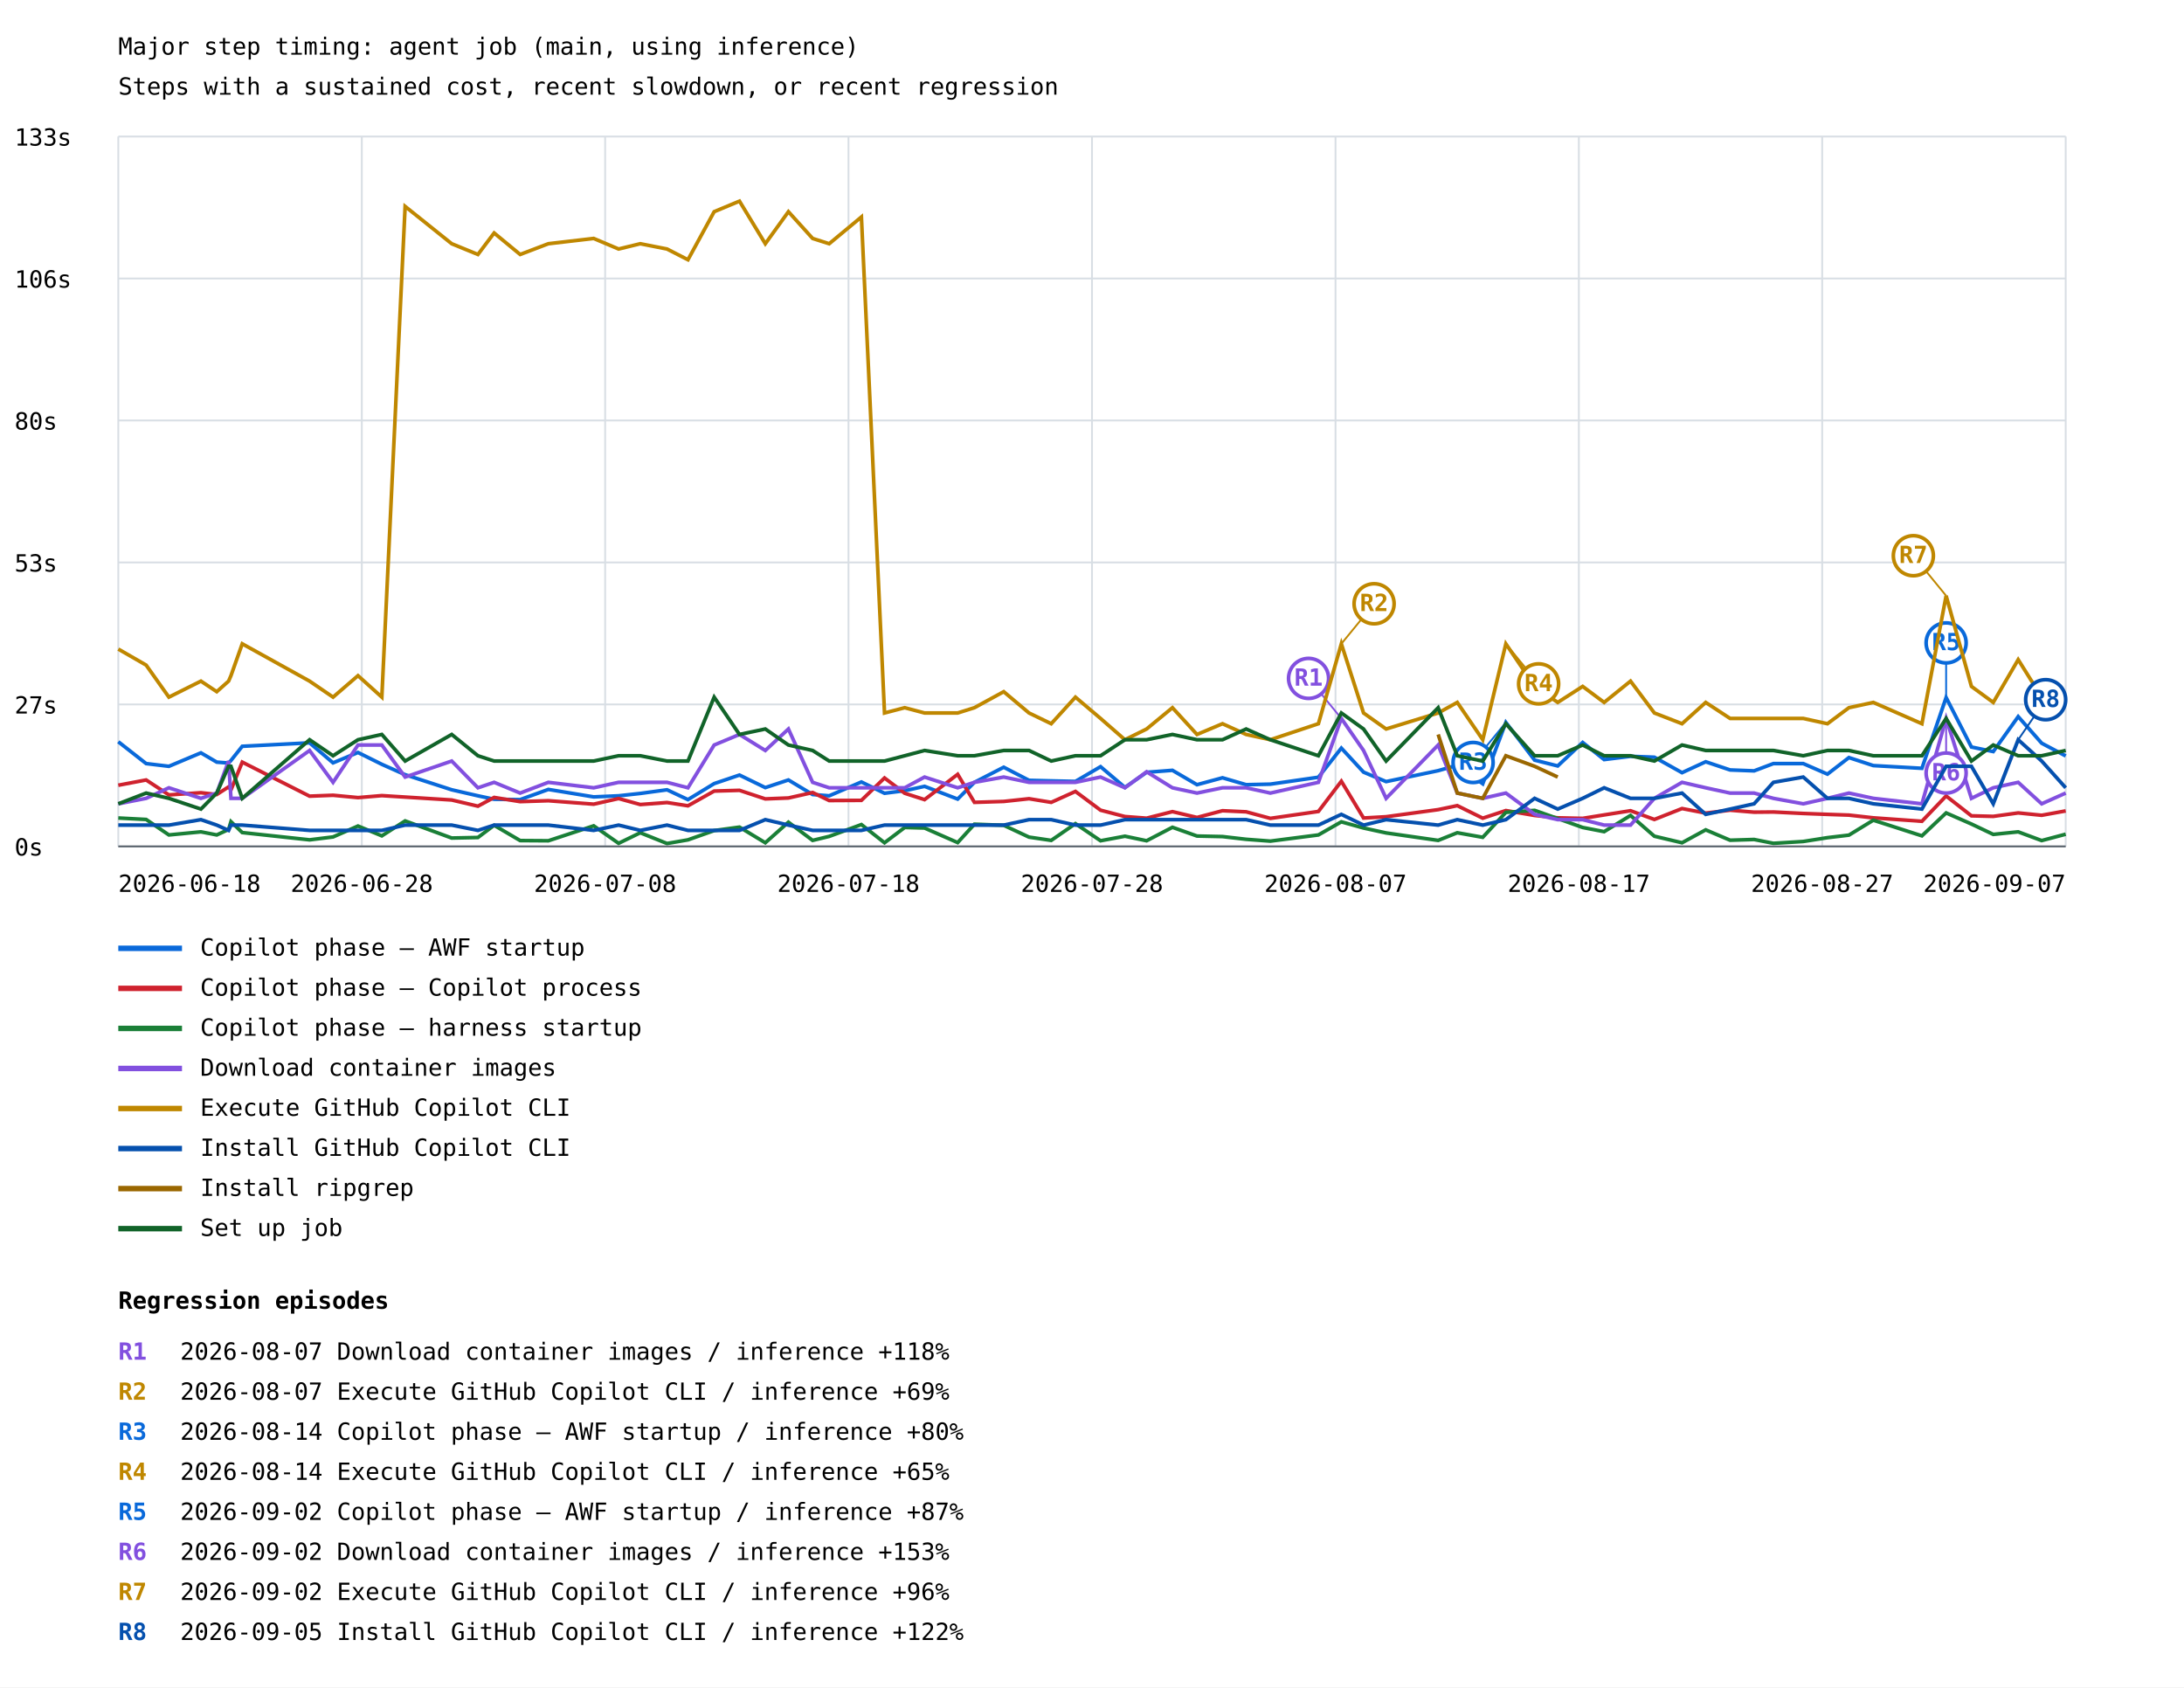
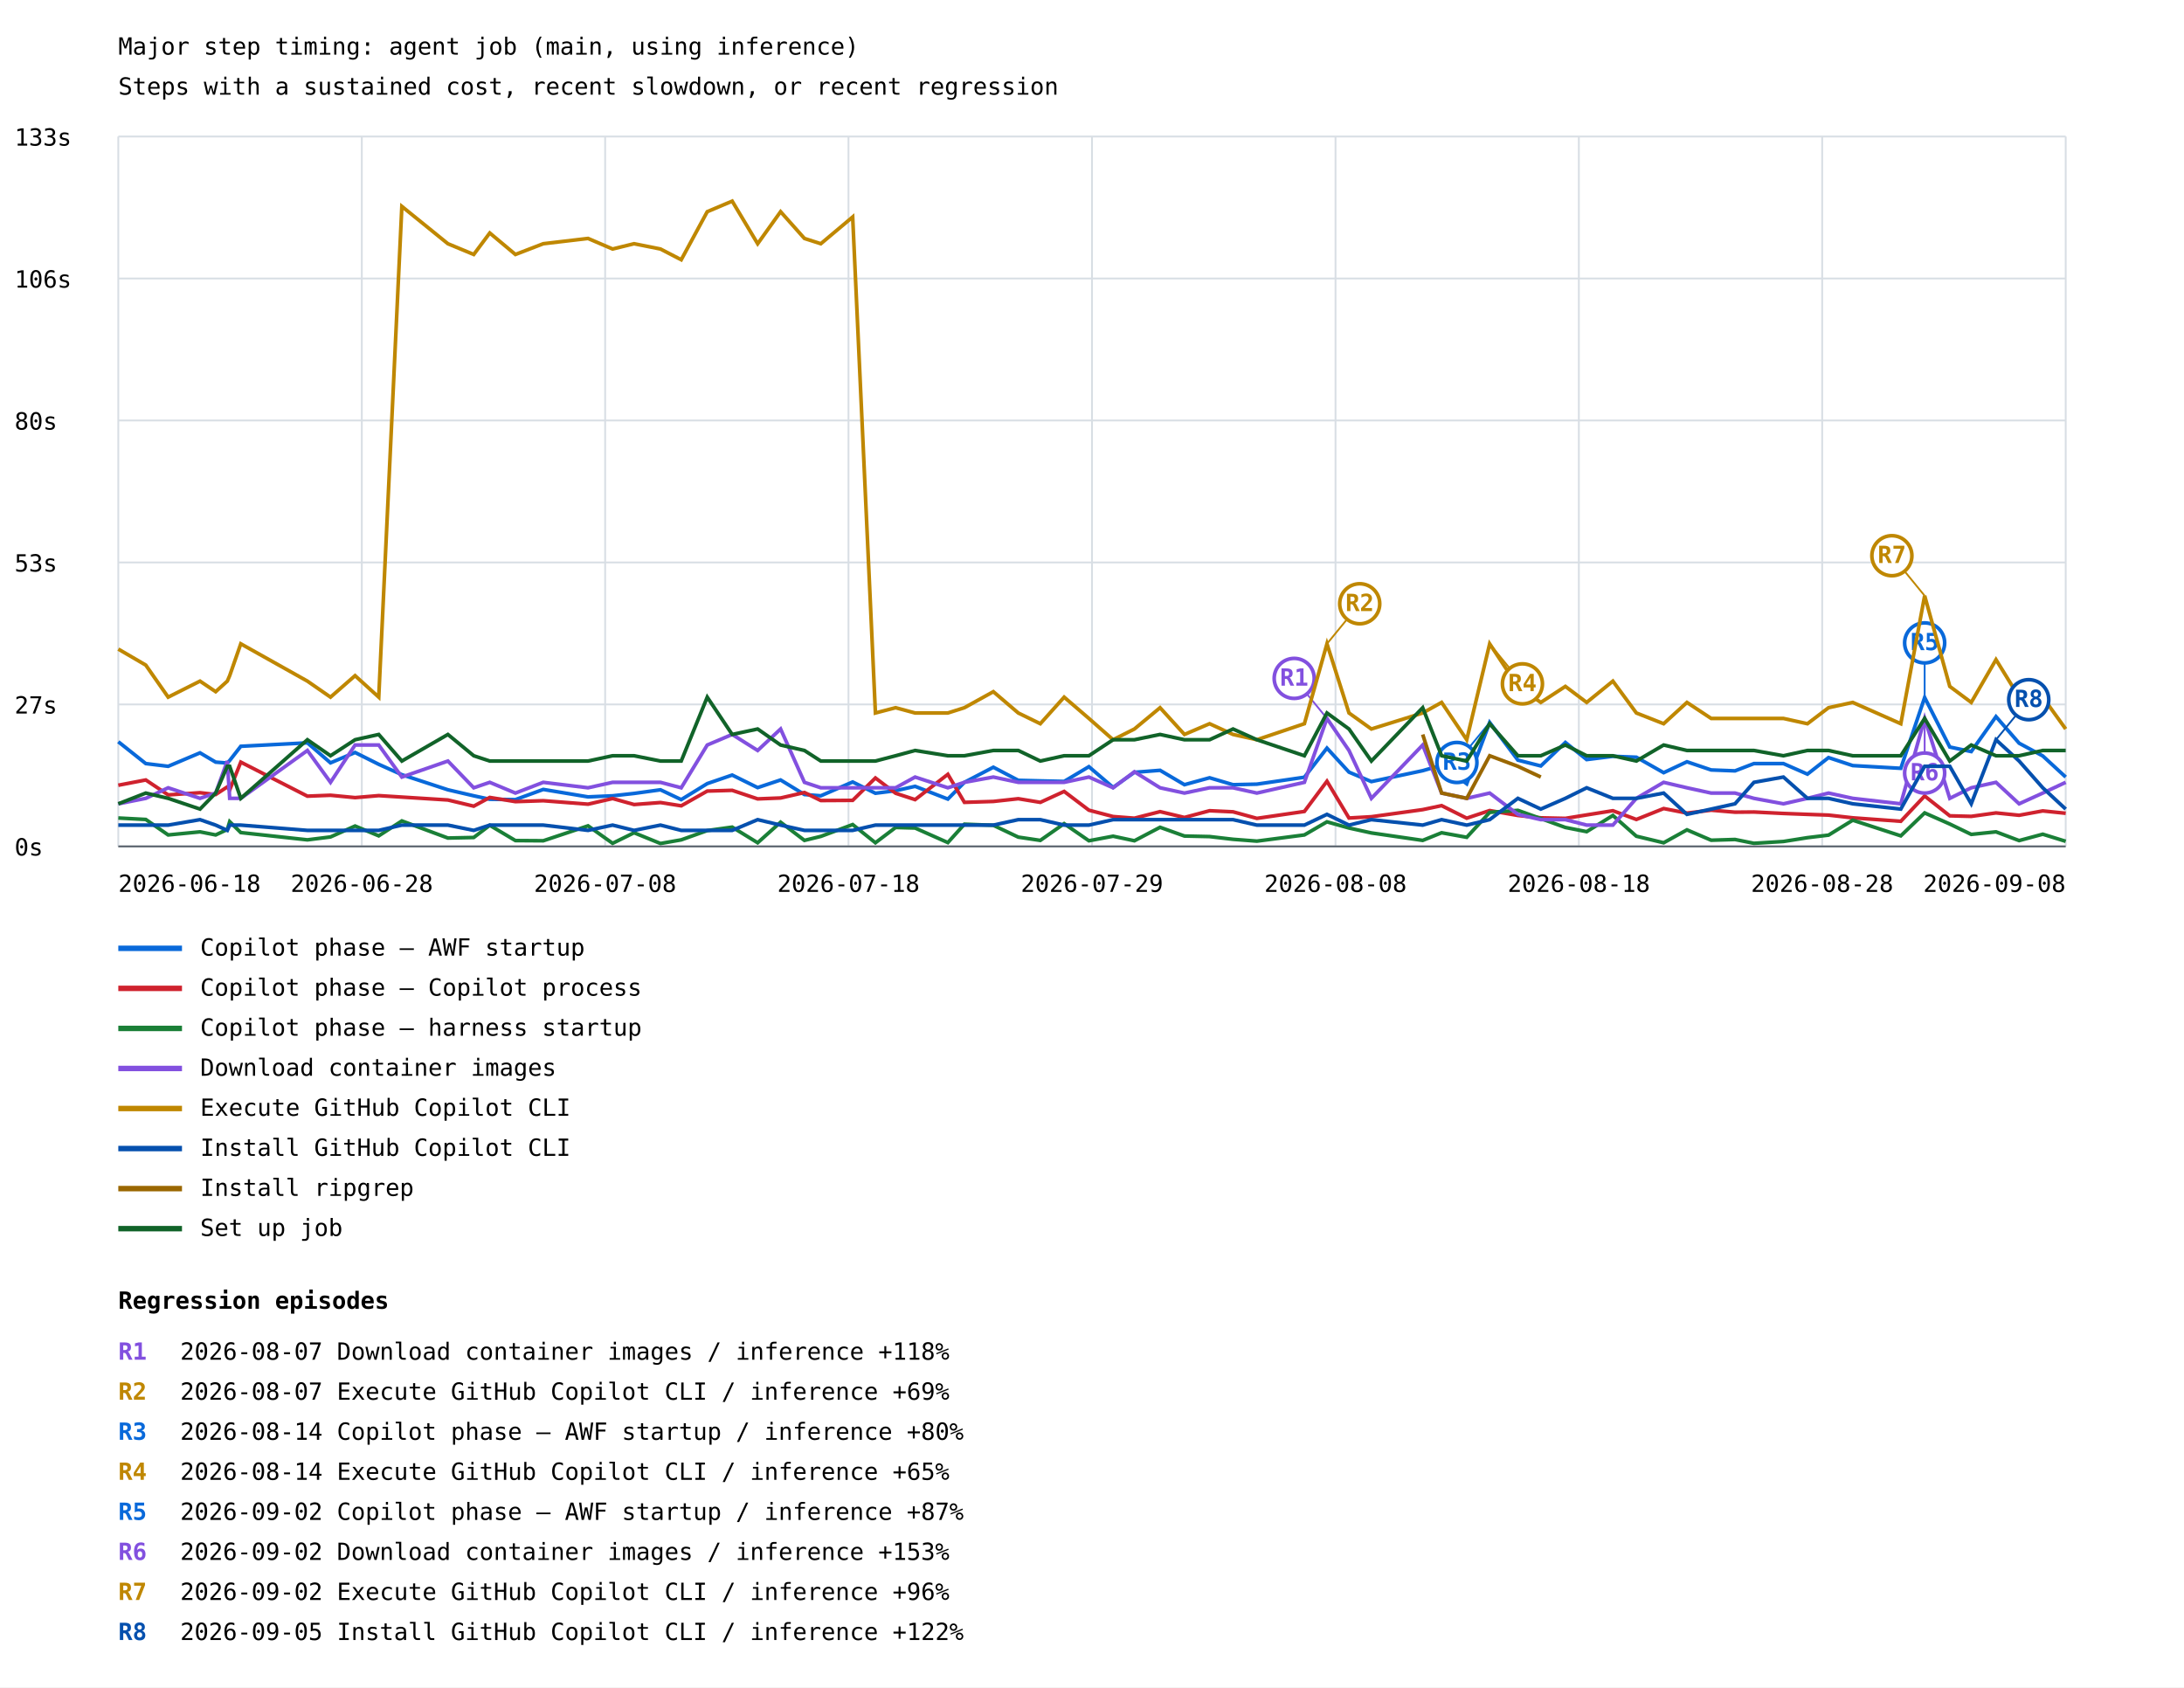
<svg xmlns="http://www.w3.org/2000/svg" width="1200" height="927" viewBox="0 0 1200 927">
  <rect width="100%" height="100%" fill="white" />
  <style>text{font-family:ui-monospace,monospace;font-size:13px}.axis{stroke:#57606a;stroke-width:1}.grid{stroke:#d8dee4;stroke-width:1}</style>
  <text x="65" y="30" font-size="20">Major step timing: agent job (main, using inference)</text>
  <text x="65" y="52">Steps with a sustained cost, recent slowdown, or recent regression</text>
  <line class="grid" x1="65" y1="465.0" x2="1135" y2="465.0" />
  <text x="8" y="470.0">0s</text>
  <line class="grid" x1="65" y1="387.0" x2="1135" y2="387.0" />
  <text x="8" y="392.0">27s</text>
  <line class="grid" x1="65" y1="309.0" x2="1135" y2="309.0" />
  <text x="8" y="314.0">53s</text>
  <line class="grid" x1="65" y1="231.0" x2="1135" y2="231.0" />
  <text x="8" y="236.0">80s</text>
  <line class="grid" x1="65" y1="153.0" x2="1135" y2="153.0" />
  <text x="8" y="158.0">106s</text>
  <line class="grid" x1="65" y1="75.0" x2="1135" y2="75.0" />
  <text x="8" y="80.0">133s</text>
  <line class="grid" x1="65.0" y1="75" x2="65.0" y2="465" />
  <line class="grid" x1="198.8" y1="75" x2="198.8" y2="465" />
  <line class="grid" x1="332.5" y1="75" x2="332.5" y2="465" />
  <line class="grid" x1="466.2" y1="75" x2="466.2" y2="465" />
  <line class="grid" x1="600.0" y1="75" x2="600.0" y2="465" />
  <line class="grid" x1="733.8" y1="75" x2="733.8" y2="465" />
  <line class="grid" x1="867.5" y1="75" x2="867.5" y2="465" />
  <line class="grid" x1="1001.2" y1="75" x2="1001.2" y2="465" />
  <line class="grid" x1="1135.0" y1="75" x2="1135.0" y2="465" />
-   <polyline points="65.0,407.5 80.3,419.5 92.8,421.0 110.4,413.6 119.1,418.7 125.6,419.2 126.9,417.8 133.1,410.0 170.1,408.1 183.0,419.1 196.7,413.4 209.8,419.9 222.6,425.6 248.2,433.9 262.6,437.2 271.5,439.1 285.8,439.3 301.3,433.7 326.2,437.8 339.9,437.2 351.8,435.9 366.5,433.9 378.0,439.3 392.4,430.5 406.3,425.8 420.5,432.7 433.2,428.5 446.5,436.5 455.6,437.2 473.3,429.6 486.0,435.8 497.1,434.4 508.0,432.0 526.2,439.0 535.4,429.8 551.5,421.5 565.4,428.7 577.6,429.0 590.9,429.3 604.7,421.2 618.1,432.6 630.0,424.3 644.2,423.2 657.7,431.1 671.7,427.3 684.7,431.1 698.0,430.8 724.4,427.0 737.0,411.0 749.2,424.2 761.6,429.4 790.2,423.4 800.7,420.4 814.7,430.6 827.4,396.9 843.2,417.6 855.9,420.8 869.6,407.9 881.4,417.3 895.9,415.5 909.0,416.0 924.2,424.5 937.2,418.5 950.6,423.0 963.8,423.5 974.4,419.5 990.8,419.5 1004.1,425.3 1015.9,416.2 1029.3,420.6 1056.0,422.1 1069.3,383.2 1083.2,410.4 1095.2,412.9 1108.9,393.7 1121.8,408.3 1135.0,415.3" fill="none" stroke="#0969da" stroke-width="2" />
-   <line x1="827.4" y1="396.9" x2="809.4" y2="418.9" stroke="#0969da" stroke-width="1" />
-   <circle cx="809.4" cy="418.9" r="11" fill="white" stroke="#0969da" stroke-width="2" />
-   <text x="809.4" y="422.9" fill="#0969da" font-size="10" font-weight="bold" text-anchor="middle">R3</text>
-   <line x1="1069.3" y1="383.2" x2="1069.3" y2="353.2" stroke="#0969da" stroke-width="1" />
-   <circle cx="1069.3" cy="353.2" r="11" fill="white" stroke="#0969da" stroke-width="2" />
-   <text x="1069.3" y="357.2" fill="#0969da" font-size="10" font-weight="bold" text-anchor="middle">R5</text>
+   <polyline points="65.0,407.5 80.1,419.5 92.4,421.0 109.9,413.6 118.5,418.7 124.9,419.2 126.2,417.8 132.3,410.0 168.9,408.1 181.6,419.1 195.1,413.4 208.1,419.9 220.8,425.6 246.1,433.9 260.3,437.2 269.1,439.1 283.2,439.3 298.5,433.7 323.1,437.8 336.6,437.2 348.4,435.9 362.9,433.9 374.3,439.3 388.6,430.5 402.3,425.8 416.3,432.7 428.9,428.5 442.0,436.5 451.0,437.2 468.5,429.6 481.0,435.8 492.1,434.4 502.8,432.0 520.8,439.0 529.9,429.8 545.8,421.5 559.5,428.7 571.6,429.0 584.7,429.3 598.3,421.2 611.6,432.6 623.3,424.3 637.4,423.2 650.8,431.1 664.6,427.3 677.5,431.1 690.6,430.8 716.7,427.0 729.1,411.0 741.2,424.2 753.5,429.4 781.7,423.4 792.1,420.4 805.9,430.6 818.5,396.9 834.0,417.6 846.6,420.8 860.1,407.9 871.8,417.3 886.2,415.5 899.1,416.0 914.1,424.5 926.9,418.5 940.2,423.0 953.3,423.5 963.7,419.5 979.9,419.5 993.1,425.3 1004.7,416.2 1018.0,420.6 1044.4,422.1 1057.5,383.2 1071.3,410.4 1083.1,412.9 1096.7,393.7 1109.4,408.3 1122.4,415.3 1135.0,426.9" fill="none" stroke="#0969da" stroke-width="2" />
+   <line x1="818.5" y1="396.9" x2="800.5" y2="418.9" stroke="#0969da" stroke-width="1" />
+   <circle cx="800.5" cy="418.9" r="11" fill="white" stroke="#0969da" stroke-width="2" />
+   <text x="800.5" y="422.9" fill="#0969da" font-size="10" font-weight="bold" text-anchor="middle">R3</text>
+   <line x1="1057.5" y1="383.2" x2="1057.5" y2="353.2" stroke="#0969da" stroke-width="1" />
+   <circle cx="1057.5" cy="353.2" r="11" fill="white" stroke="#0969da" stroke-width="2" />
+   <text x="1057.5" y="357.2" fill="#0969da" font-size="10" font-weight="bold" text-anchor="middle">R5</text>
  <line x1="65" y1="521" x2="100" y2="521" stroke="#0969da" stroke-width="3" />
  <text x="110" y="525">Copilot phase — AWF startup</text>
-   <polyline points="65.0,431.4 80.3,428.5 92.8,436.7 110.4,435.5 119.1,436.5 125.6,432.3 126.9,434.0 133.1,418.7 170.1,437.4 183.0,436.9 196.7,438.2 209.8,437.1 222.6,437.9 248.2,439.5 262.6,442.9 271.5,438.1 285.8,440.4 301.3,439.9 326.2,441.8 339.9,438.7 351.8,442.0 366.5,440.9 378.0,442.7 392.4,434.6 406.3,434.2 420.5,438.9 433.2,438.4 446.5,435.4 455.6,439.8 473.3,439.7 486.0,427.4 497.1,435.8 508.0,439.3 526.2,425.4 535.4,440.8 551.5,440.3 565.4,438.8 577.6,440.8 590.9,434.8 604.7,445.1 618.1,448.6 630.0,449.5 644.2,445.9 657.7,449.1 671.7,445.4 684.7,446.0 698.0,449.6 724.4,445.8 737.0,429.2 749.2,449.4 761.6,448.7 790.2,444.8 800.7,442.6 814.7,449.5 827.4,445.3 843.2,448.0 855.9,449.3 869.6,449.6 881.4,447.7 895.9,445.4 909.0,450.2 924.2,444.2 937.2,446.7 950.6,445.1 963.8,446.2 974.4,446.1 990.8,446.9 1004.1,447.4 1015.9,447.8 1029.3,449.3 1056.0,451.2 1069.3,437.3 1083.2,448.2 1095.2,448.5 1108.9,446.6 1121.8,447.9 1135.0,445.5" fill="none" stroke="#cf222e" stroke-width="2" />
+   <polyline points="65.0,431.4 80.1,428.5 92.4,436.7 109.9,435.5 118.5,436.5 124.9,432.3 126.2,434.0 132.3,418.7 168.9,437.4 181.6,436.9 195.1,438.2 208.1,437.1 220.8,437.9 246.1,439.5 260.3,442.9 269.1,438.1 283.2,440.4 298.5,439.9 323.1,441.8 336.6,438.7 348.4,442.0 362.9,440.9 374.3,442.7 388.6,434.6 402.3,434.2 416.3,438.9 428.9,438.4 442.0,435.4 451.0,439.8 468.5,439.7 481.0,427.4 492.1,435.8 502.8,439.3 520.8,425.4 529.9,440.8 545.8,440.3 559.5,438.8 571.6,440.8 584.7,434.8 598.3,445.1 611.6,448.6 623.3,449.5 637.4,445.9 650.8,449.1 664.6,445.4 677.5,446.0 690.6,449.6 716.7,445.8 729.1,429.2 741.2,449.4 753.5,448.7 781.7,444.8 792.1,442.6 805.9,449.5 818.5,445.3 834.0,448.0 846.6,449.3 860.1,449.6 871.8,447.7 886.2,445.4 899.1,450.2 914.1,444.2 926.9,446.7 940.2,445.1 953.3,446.2 963.7,446.1 979.9,446.9 993.1,447.4 1004.7,447.8 1018.0,449.3 1044.4,451.2 1057.5,437.3 1071.3,448.2 1083.1,448.5 1096.7,446.6 1109.4,447.9 1122.4,445.5 1135.0,446.8" fill="none" stroke="#cf222e" stroke-width="2" />
  <line x1="65" y1="543" x2="100" y2="543" stroke="#cf222e" stroke-width="3" />
  <text x="110" y="547">Copilot phase — Copilot process</text>
-   <polyline points="65.0,449.4 80.3,450.2 92.8,458.7 110.4,457.0 119.1,458.7 125.6,455.7 126.9,451.4 133.1,457.4 170.1,461.4 183.0,459.8 196.7,453.8 209.8,459.2 222.6,451.0 248.2,460.4 262.6,460.1 271.5,453.4 285.8,461.8 301.3,461.9 326.2,453.7 339.9,463.3 351.8,457.5 366.5,463.4 378.0,461.4 392.4,456.3 406.3,454.4 420.5,463.0 433.2,451.7 446.5,461.7 455.6,459.5 473.3,453.0 486.0,463.0 497.1,454.6 508.0,454.9 526.2,462.9 535.4,452.8 551.5,453.4 565.4,459.9 577.6,461.7 590.9,452.5 604.7,461.9 618.1,459.4 630.0,461.9 644.2,454.5 657.7,459.3 671.7,459.6 684.7,461.1 698.0,462.1 724.4,458.7 737.0,451.5 749.2,454.9 761.6,457.6 790.2,461.7 800.7,457.5 814.7,460.0 827.4,446.3 843.2,445.2 855.9,449.7 869.6,454.6 881.4,456.9 895.9,448.0 909.0,459.4 924.2,463.0 937.2,455.9 950.6,461.6 963.8,461.2 974.4,463.3 990.8,462.3 1004.1,460.2 1015.9,458.8 1029.3,450.6 1056.0,459.2 1069.3,446.6 1083.2,452.7 1095.2,458.4 1108.9,457.0 1121.8,461.8 1135.0,458.3" fill="none" stroke="#1a7f37" stroke-width="2" />
+   <polyline points="65.0,449.4 80.1,450.2 92.4,458.7 109.9,457.0 118.5,458.7 124.9,455.7 126.2,451.4 132.3,457.4 168.9,461.4 181.6,459.8 195.1,453.8 208.1,459.2 220.8,451.0 246.1,460.4 260.3,460.1 269.1,453.4 283.2,461.8 298.5,461.9 323.1,453.7 336.6,463.3 348.4,457.5 362.9,463.4 374.3,461.4 388.6,456.3 402.3,454.4 416.3,463.0 428.9,451.7 442.0,461.7 451.0,459.5 468.5,453.0 481.0,463.0 492.1,454.6 502.8,454.9 520.8,462.9 529.9,452.8 545.8,453.4 559.5,459.9 571.6,461.7 584.7,452.5 598.3,461.9 611.6,459.4 623.3,461.9 637.4,454.5 650.8,459.3 664.6,459.6 677.5,461.1 690.6,462.1 716.7,458.7 729.1,451.5 741.2,454.9 753.5,457.6 781.7,461.7 792.1,457.5 805.9,460.0 818.5,446.3 834.0,445.2 846.6,449.7 860.1,454.6 871.8,456.9 886.2,448.0 899.1,459.4 914.1,463.0 926.9,455.9 940.2,461.6 953.3,461.2 963.7,463.3 979.9,462.3 993.1,460.2 1004.7,458.8 1018.0,450.6 1044.4,459.2 1057.5,446.6 1071.3,452.7 1083.1,458.4 1096.7,457.0 1109.4,461.8 1122.4,458.3 1135.0,462.2" fill="none" stroke="#1a7f37" stroke-width="2" />
  <line x1="65" y1="565" x2="100" y2="565" stroke="#1a7f37" stroke-width="3" />
  <text x="110" y="569">Copilot phase — harness startup</text>
-   <polyline points="65.0,441.6 80.3,438.6 92.8,432.8 110.4,438.6 119.1,435.7 125.6,418.1 126.9,438.6 133.1,438.6 170.1,412.3 183.0,429.8 196.7,409.3 209.8,409.3 222.6,426.9 248.2,418.1 262.6,432.8 271.5,429.8 285.8,435.7 301.3,429.8 326.2,432.8 339.9,429.8 351.8,429.8 366.5,429.8 378.0,432.8 392.4,409.3 406.3,403.5 420.5,412.3 433.2,400.5 446.5,429.8 455.6,432.8 473.3,432.8 486.0,432.8 497.1,432.8 508.0,426.9 526.2,432.8 535.4,429.8 551.5,426.9 565.4,429.8 577.6,429.8 590.9,429.8 604.7,426.9 618.1,432.8 630.0,424.0 644.2,432.8 657.7,435.7 671.7,432.8 684.7,432.8 698.0,435.7 724.4,429.8 737.0,394.7 749.2,412.3 761.6,438.6 790.2,409.3 800.7,435.7 814.7,438.6 827.4,435.7 843.2,447.4 855.9,450.3 869.6,450.3 881.4,453.3 895.9,453.3 909.0,438.6 924.2,429.8 937.2,432.8 950.6,435.7 963.8,435.7 974.4,438.6 990.8,441.6 1004.1,438.6 1015.9,435.7 1029.3,438.6 1056.0,441.6 1069.3,394.7 1083.2,438.6 1095.2,432.8 1108.9,429.8 1121.8,441.6 1135.0,435.7" fill="none" stroke="#8250df" stroke-width="2" />
-   <line x1="737.0" y1="394.7" x2="719.0" y2="372.7" stroke="#8250df" stroke-width="1" />
-   <circle cx="719.0" cy="372.7" r="11" fill="white" stroke="#8250df" stroke-width="2" />
-   <text x="719.0" y="376.7" fill="#8250df" font-size="10" font-weight="bold" text-anchor="middle">R1</text>
-   <line x1="1069.3" y1="394.7" x2="1069.3" y2="424.7" stroke="#8250df" stroke-width="1" />
-   <circle cx="1069.3" cy="424.7" r="11" fill="white" stroke="#8250df" stroke-width="2" />
-   <text x="1069.3" y="428.7" fill="#8250df" font-size="10" font-weight="bold" text-anchor="middle">R6</text>
+   <polyline points="65.0,441.6 80.1,438.6 92.4,432.8 109.9,438.6 118.5,435.7 124.9,418.1 126.2,438.6 132.3,438.6 168.9,412.3 181.6,429.8 195.1,409.3 208.1,409.3 220.8,426.9 246.1,418.1 260.3,432.8 269.1,429.8 283.2,435.7 298.5,429.8 323.1,432.8 336.6,429.8 348.4,429.8 362.9,429.8 374.3,432.8 388.6,409.3 402.3,403.5 416.3,412.3 428.9,400.5 442.0,429.8 451.0,432.8 468.5,432.8 481.0,432.8 492.1,432.8 502.8,426.9 520.8,432.8 529.9,429.8 545.8,426.9 559.5,429.8 571.6,429.8 584.7,429.8 598.3,426.9 611.6,432.8 623.3,424.0 637.4,432.8 650.8,435.7 664.6,432.8 677.5,432.8 690.6,435.7 716.7,429.8 729.1,394.7 741.2,412.3 753.5,438.6 781.7,409.3 792.1,435.7 805.9,438.6 818.5,435.7 834.0,447.4 846.6,450.3 860.1,450.3 871.8,453.3 886.2,453.3 899.1,438.6 914.1,429.8 926.9,432.8 940.2,435.7 953.3,435.7 963.7,438.6 979.9,441.6 993.1,438.6 1004.7,435.7 1018.0,438.6 1044.4,441.6 1057.5,394.7 1071.3,438.6 1083.1,432.8 1096.7,429.8 1109.4,441.6 1122.4,435.7 1135.0,429.8" fill="none" stroke="#8250df" stroke-width="2" />
+   <line x1="729.1" y1="394.7" x2="711.1" y2="372.7" stroke="#8250df" stroke-width="1" />
+   <circle cx="711.1" cy="372.7" r="11" fill="white" stroke="#8250df" stroke-width="2" />
+   <text x="711.1" y="376.7" fill="#8250df" font-size="10" font-weight="bold" text-anchor="middle">R1</text>
+   <line x1="1057.5" y1="394.7" x2="1057.5" y2="424.7" stroke="#8250df" stroke-width="1" />
+   <circle cx="1057.5" cy="424.7" r="11" fill="white" stroke="#8250df" stroke-width="2" />
+   <text x="1057.5" y="428.7" fill="#8250df" font-size="10" font-weight="bold" text-anchor="middle">R6</text>
  <line x1="65" y1="587" x2="100" y2="587" stroke="#8250df" stroke-width="3" />
  <text x="110" y="591">Download container images</text>
-   <polyline points="65.0,356.6 80.3,365.4 92.8,383.0 110.4,374.2 119.1,380.0 125.6,374.2 126.9,371.2 133.1,353.7 170.1,374.2 183.0,383.0 196.7,371.2 209.8,383.0 222.6,113.4 248.2,133.9 262.6,139.8 271.5,128.0 285.8,139.8 301.3,133.9 326.2,131.0 339.9,136.8 351.8,133.9 366.5,136.8 378.0,142.7 392.4,116.3 406.3,110.5 420.5,133.9 433.2,116.3 446.5,131.0 455.6,133.9 473.3,119.2 486.0,391.7 497.1,388.8 508.0,391.7 526.2,391.7 535.4,388.8 551.5,380.0 565.4,391.7 577.6,397.6 590.9,383.0 604.7,394.7 618.1,406.4 630.0,400.5 644.2,388.8 657.7,403.5 671.7,397.6 684.7,403.5 698.0,406.4 724.4,397.6 737.0,353.7 749.2,391.7 761.6,400.5 790.2,391.7 800.7,385.9 814.7,406.4 827.4,353.7 843.2,377.1 855.9,385.9 869.6,377.1 881.4,385.9 895.9,374.2 909.0,391.7 924.2,397.6 937.2,385.9 950.6,394.7 963.8,394.7 974.4,394.7 990.8,394.7 1004.1,397.6 1015.9,388.8 1029.3,385.9 1056.0,397.6 1069.3,327.3 1083.2,377.1 1095.2,385.9 1108.9,362.4 1121.8,383.0 1135.0,383.0" fill="none" stroke="#bf8700" stroke-width="2" />
-   <line x1="737.0" y1="353.7" x2="755.0" y2="331.7" stroke="#bf8700" stroke-width="1" />
-   <circle cx="755.0" cy="331.7" r="11" fill="white" stroke="#bf8700" stroke-width="2" />
-   <text x="755.0" y="335.7" fill="#bf8700" font-size="10" font-weight="bold" text-anchor="middle">R2</text>
-   <line x1="827.4" y1="353.7" x2="845.4" y2="375.7" stroke="#bf8700" stroke-width="1" />
-   <circle cx="845.4" cy="375.7" r="11" fill="white" stroke="#bf8700" stroke-width="2" />
-   <text x="845.4" y="379.7" fill="#bf8700" font-size="10" font-weight="bold" text-anchor="middle">R4</text>
-   <line x1="1069.3" y1="327.3" x2="1051.3" y2="305.3" stroke="#bf8700" stroke-width="1" />
-   <circle cx="1051.3" cy="305.3" r="11" fill="white" stroke="#bf8700" stroke-width="2" />
-   <text x="1051.3" y="309.3" fill="#bf8700" font-size="10" font-weight="bold" text-anchor="middle">R7</text>
+   <polyline points="65.0,356.6 80.1,365.4 92.4,383.0 109.9,374.2 118.5,380.0 124.9,374.2 126.2,371.2 132.3,353.7 168.9,374.2 181.6,383.0 195.1,371.2 208.1,383.0 220.8,113.4 246.1,133.9 260.3,139.8 269.1,128.0 283.2,139.8 298.5,133.9 323.1,131.0 336.6,136.8 348.4,133.9 362.9,136.8 374.3,142.7 388.6,116.3 402.3,110.5 416.3,133.9 428.9,116.3 442.0,131.0 451.0,133.9 468.5,119.2 481.0,391.7 492.1,388.8 502.8,391.7 520.8,391.7 529.9,388.8 545.8,380.0 559.5,391.7 571.6,397.6 584.7,383.0 598.3,394.7 611.6,406.4 623.3,400.5 637.4,388.8 650.8,403.5 664.6,397.6 677.5,403.5 690.6,406.4 716.7,397.6 729.1,353.7 741.2,391.7 753.5,400.5 781.7,391.7 792.1,385.9 805.9,406.4 818.5,353.7 834.0,377.1 846.6,385.9 860.1,377.1 871.8,385.9 886.2,374.2 899.1,391.7 914.1,397.6 926.9,385.9 940.2,394.7 953.3,394.7 963.7,394.7 979.9,394.7 993.1,397.6 1004.7,388.8 1018.0,385.9 1044.4,397.6 1057.5,327.3 1071.3,377.1 1083.1,385.9 1096.7,362.4 1109.4,383.0 1122.4,383.0 1135.0,400.5" fill="none" stroke="#bf8700" stroke-width="2" />
+   <line x1="729.1" y1="353.7" x2="747.1" y2="331.7" stroke="#bf8700" stroke-width="1" />
+   <circle cx="747.1" cy="331.7" r="11" fill="white" stroke="#bf8700" stroke-width="2" />
+   <text x="747.1" y="335.7" fill="#bf8700" font-size="10" font-weight="bold" text-anchor="middle">R2</text>
+   <line x1="818.5" y1="353.7" x2="836.5" y2="375.7" stroke="#bf8700" stroke-width="1" />
+   <circle cx="836.5" cy="375.7" r="11" fill="white" stroke="#bf8700" stroke-width="2" />
+   <text x="836.5" y="379.7" fill="#bf8700" font-size="10" font-weight="bold" text-anchor="middle">R4</text>
+   <line x1="1057.5" y1="327.3" x2="1039.5" y2="305.3" stroke="#bf8700" stroke-width="1" />
+   <circle cx="1039.5" cy="305.3" r="11" fill="white" stroke="#bf8700" stroke-width="2" />
+   <text x="1039.5" y="309.3" fill="#bf8700" font-size="10" font-weight="bold" text-anchor="middle">R7</text>
  <line x1="65" y1="609" x2="100" y2="609" stroke="#bf8700" stroke-width="3" />
  <text x="110" y="613">Execute GitHub Copilot CLI</text>
-   <polyline points="65.0,453.3 80.3,453.3 92.8,453.3 110.4,450.3 119.1,453.3 125.6,456.2 126.9,453.3 133.1,453.3 170.1,456.2 183.0,456.2 196.7,456.2 209.8,456.2 222.6,453.3 248.2,453.3 262.6,456.2 271.5,453.3 285.8,453.3 301.3,453.3 326.2,456.2 339.9,453.3 351.8,456.2 366.5,453.3 378.0,456.2 392.4,456.2 406.3,456.2 420.5,450.3 433.2,453.3 446.5,456.2 455.6,456.2 473.3,456.2 486.0,453.3 497.1,453.3 508.0,453.3 526.2,453.3 535.4,453.3 551.5,453.3 565.4,450.3 577.6,450.3 590.9,453.3 604.7,453.3 618.1,450.3 630.0,450.3 644.2,450.3 657.7,450.3 671.7,450.3 684.7,450.3 698.0,453.3 724.4,453.3 737.0,447.4 749.2,453.3 761.6,450.3 790.2,453.3 800.7,450.3 814.7,453.3 827.4,450.3 843.2,438.6 855.9,444.5 869.6,438.6 881.4,432.8 895.9,438.6 909.0,438.6 924.2,435.7 937.2,447.4 950.6,444.5 963.8,441.6 974.4,429.8 990.8,426.9 1004.1,438.6 1015.9,438.6 1029.3,441.6 1056.0,444.5 1069.3,421.0 1083.2,421.0 1095.2,441.6 1108.9,406.4 1121.8,418.1 1135.0,432.8" fill="none" stroke="#0550ae" stroke-width="2" />
-   <line x1="1108.9" y1="406.4" x2="1124.0" y2="384.4" stroke="#0550ae" stroke-width="1" />
-   <circle cx="1124.0" cy="384.4" r="11" fill="white" stroke="#0550ae" stroke-width="2" />
-   <text x="1124.0" y="388.4" fill="#0550ae" font-size="10" font-weight="bold" text-anchor="middle">R8</text>
+   <polyline points="65.0,453.3 80.1,453.3 92.4,453.3 109.9,450.3 118.5,453.3 124.9,456.2 126.2,453.3 132.3,453.3 168.9,456.2 181.6,456.2 195.1,456.2 208.1,456.2 220.8,453.3 246.1,453.3 260.3,456.2 269.1,453.3 283.2,453.3 298.5,453.3 323.1,456.2 336.6,453.3 348.4,456.2 362.9,453.3 374.3,456.2 388.6,456.2 402.3,456.2 416.3,450.3 428.9,453.3 442.0,456.2 451.0,456.2 468.5,456.2 481.0,453.3 492.1,453.3 502.8,453.3 520.8,453.3 529.9,453.3 545.8,453.3 559.5,450.3 571.6,450.3 584.7,453.3 598.3,453.3 611.6,450.3 623.3,450.3 637.4,450.3 650.8,450.3 664.6,450.3 677.5,450.3 690.6,453.3 716.7,453.3 729.1,447.4 741.2,453.3 753.5,450.3 781.7,453.3 792.1,450.3 805.9,453.3 818.5,450.3 834.0,438.6 846.6,444.5 860.1,438.6 871.8,432.8 886.2,438.6 899.1,438.6 914.1,435.7 926.9,447.4 940.2,444.5 953.3,441.6 963.7,429.8 979.9,426.9 993.1,438.6 1004.7,438.6 1018.0,441.6 1044.4,444.5 1057.5,421.0 1071.3,421.0 1083.1,441.6 1096.7,406.4 1109.4,418.1 1122.4,432.8 1135.0,444.5" fill="none" stroke="#0550ae" stroke-width="2" />
+   <line x1="1096.7" y1="406.4" x2="1114.7" y2="384.4" stroke="#0550ae" stroke-width="1" />
+   <circle cx="1114.7" cy="384.4" r="11" fill="white" stroke="#0550ae" stroke-width="2" />
+   <text x="1114.7" y="388.4" fill="#0550ae" font-size="10" font-weight="bold" text-anchor="middle">R8</text>
  <line x1="65" y1="631" x2="100" y2="631" stroke="#0550ae" stroke-width="3" />
  <text x="110" y="635">Install GitHub Copilot CLI</text>
-   <polyline points="790.2,403.5 800.7,435.7 814.7,438.6 827.4,415.2 843.2,421.0 855.9,426.9" fill="none" stroke="#9a6700" stroke-width="2" />
+   <polyline points="781.7,403.5 792.1,435.7 805.9,438.6 818.5,415.2 834.0,421.0 846.6,426.9" fill="none" stroke="#9a6700" stroke-width="2" />
  <line x1="65" y1="653" x2="100" y2="653" stroke="#9a6700" stroke-width="3" />
  <text x="110" y="657">Install ripgrep</text>
-   <polyline points="65.0,441.6 80.3,435.7 92.8,438.6 110.4,444.5 119.1,435.7 125.6,421.0 126.9,421.0 133.1,438.6 170.1,406.4 183.0,415.2 196.7,406.4 209.8,403.5 222.6,418.1 248.2,403.5 262.6,415.2 271.5,418.1 285.8,418.1 301.3,418.1 326.2,418.1 339.9,415.2 351.8,415.2 366.5,418.1 378.0,418.1 392.4,383.0 406.3,403.5 420.5,400.5 433.2,409.3 446.5,412.3 455.6,418.1 473.3,418.1 486.0,418.1 497.1,415.2 508.0,412.3 526.2,415.2 535.4,415.2 551.5,412.3 565.4,412.3 577.6,418.1 590.9,415.2 604.7,415.2 618.1,406.4 630.0,406.4 644.2,403.5 657.7,406.4 671.7,406.4 684.7,400.5 698.0,406.4 724.4,415.2 737.0,391.7 749.2,400.5 761.6,418.1 790.2,388.8 800.7,415.2 814.7,418.1 827.4,397.6 843.2,415.2 855.9,415.2 869.6,409.3 881.4,415.2 895.9,415.2 909.0,418.1 924.2,409.3 937.2,412.3 950.6,412.3 963.8,412.3 974.4,412.3 990.8,415.2 1004.1,412.3 1015.9,412.3 1029.3,415.2 1056.0,415.2 1069.3,394.7 1083.2,418.1 1095.2,409.3 1108.9,415.2 1121.8,415.2 1135.0,412.3" fill="none" stroke="#116329" stroke-width="2" />
+   <polyline points="65.0,441.6 80.1,435.7 92.4,438.6 109.9,444.5 118.5,435.7 124.9,421.0 126.2,421.0 132.3,438.6 168.9,406.4 181.6,415.2 195.1,406.4 208.1,403.5 220.8,418.1 246.1,403.5 260.3,415.2 269.1,418.1 283.2,418.1 298.5,418.1 323.1,418.1 336.6,415.2 348.4,415.2 362.9,418.1 374.3,418.1 388.6,383.0 402.3,403.5 416.3,400.5 428.9,409.3 442.0,412.3 451.0,418.1 468.5,418.1 481.0,418.1 492.1,415.2 502.8,412.3 520.8,415.2 529.9,415.2 545.8,412.3 559.5,412.3 571.6,418.1 584.7,415.2 598.3,415.2 611.6,406.4 623.3,406.4 637.4,403.5 650.8,406.4 664.6,406.4 677.5,400.5 690.6,406.4 716.7,415.2 729.1,391.7 741.2,400.5 753.5,418.1 781.7,388.8 792.1,415.2 805.9,418.1 818.5,397.6 834.0,415.2 846.6,415.2 860.1,409.3 871.8,415.2 886.2,415.2 899.1,418.1 914.1,409.3 926.9,412.3 940.2,412.3 953.3,412.3 963.7,412.3 979.9,415.2 993.1,412.3 1004.7,412.3 1018.0,415.2 1044.4,415.2 1057.5,394.7 1071.3,418.1 1083.1,409.3 1096.7,415.2 1109.4,415.2 1122.4,412.3 1135.0,412.3" fill="none" stroke="#116329" stroke-width="2" />
  <line x1="65" y1="675" x2="100" y2="675" stroke="#116329" stroke-width="3" />
  <text x="110" y="679">Set up job</text>
  <text x="65.0" y="490" text-anchor="start">2026-06-18</text>
  <text x="198.8" y="490" text-anchor="middle">2026-06-28</text>
  <text x="332.5" y="490" text-anchor="middle">2026-07-08</text>
  <text x="466.2" y="490" text-anchor="middle">2026-07-18</text>
-   <text x="600.0" y="490" text-anchor="middle">2026-07-28</text>
-   <text x="733.8" y="490" text-anchor="middle">2026-08-07</text>
-   <text x="867.5" y="490" text-anchor="middle">2026-08-17</text>
-   <text x="1001.2" y="490" text-anchor="middle">2026-08-27</text>
-   <text x="1135.0" y="490" text-anchor="end">2026-09-07</text>
+   <text x="600.0" y="490" text-anchor="middle">2026-07-29</text>
+   <text x="733.8" y="490" text-anchor="middle">2026-08-08</text>
+   <text x="867.5" y="490" text-anchor="middle">2026-08-18</text>
+   <text x="1001.2" y="490" text-anchor="middle">2026-08-28</text>
+   <text x="1135.0" y="490" text-anchor="end">2026-09-08</text>
  <line class="axis" x1="65" y1="465" x2="1135" y2="465" />
  <text x="65" y="719" font-size="16" font-weight="bold">Regression episodes</text>
  <text x="65" y="747" fill="#8250df" font-weight="bold">R1</text>
  <text x="99" y="747">2026-08-07  Download container images / inference  +118%</text>
  <text x="65" y="769" fill="#bf8700" font-weight="bold">R2</text>
  <text x="99" y="769">2026-08-07  Execute GitHub Copilot CLI / inference  +69%</text>
  <text x="65" y="791" fill="#0969da" font-weight="bold">R3</text>
  <text x="99" y="791">2026-08-14  Copilot phase — AWF startup / inference  +80%</text>
  <text x="65" y="813" fill="#bf8700" font-weight="bold">R4</text>
  <text x="99" y="813">2026-08-14  Execute GitHub Copilot CLI / inference  +65%</text>
  <text x="65" y="835" fill="#0969da" font-weight="bold">R5</text>
  <text x="99" y="835">2026-09-02  Copilot phase — AWF startup / inference  +87%</text>
  <text x="65" y="857" fill="#8250df" font-weight="bold">R6</text>
  <text x="99" y="857">2026-09-02  Download container images / inference  +153%</text>
  <text x="65" y="879" fill="#bf8700" font-weight="bold">R7</text>
  <text x="99" y="879">2026-09-02  Execute GitHub Copilot CLI / inference  +96%</text>
  <text x="65" y="901" fill="#0550ae" font-weight="bold">R8</text>
  <text x="99" y="901">2026-09-05  Install GitHub Copilot CLI / inference  +122%</text>
</svg>
